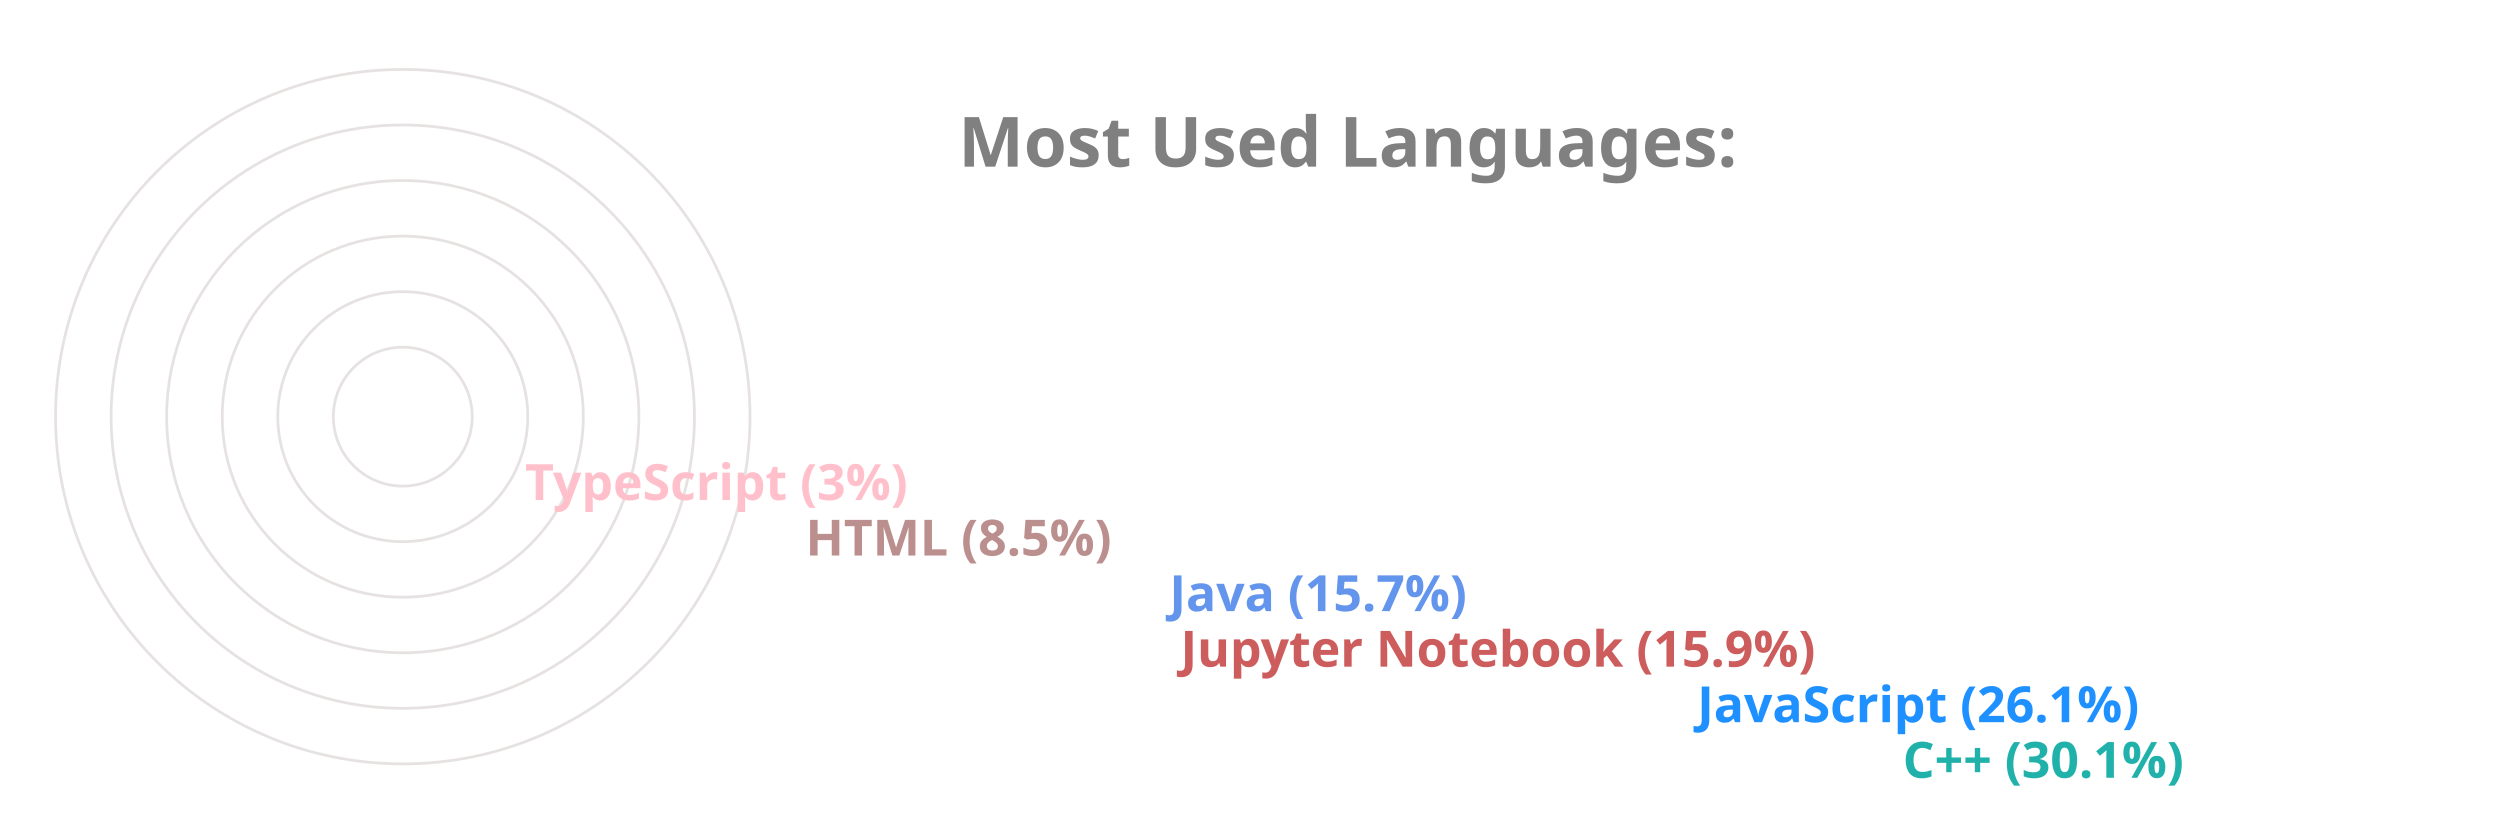
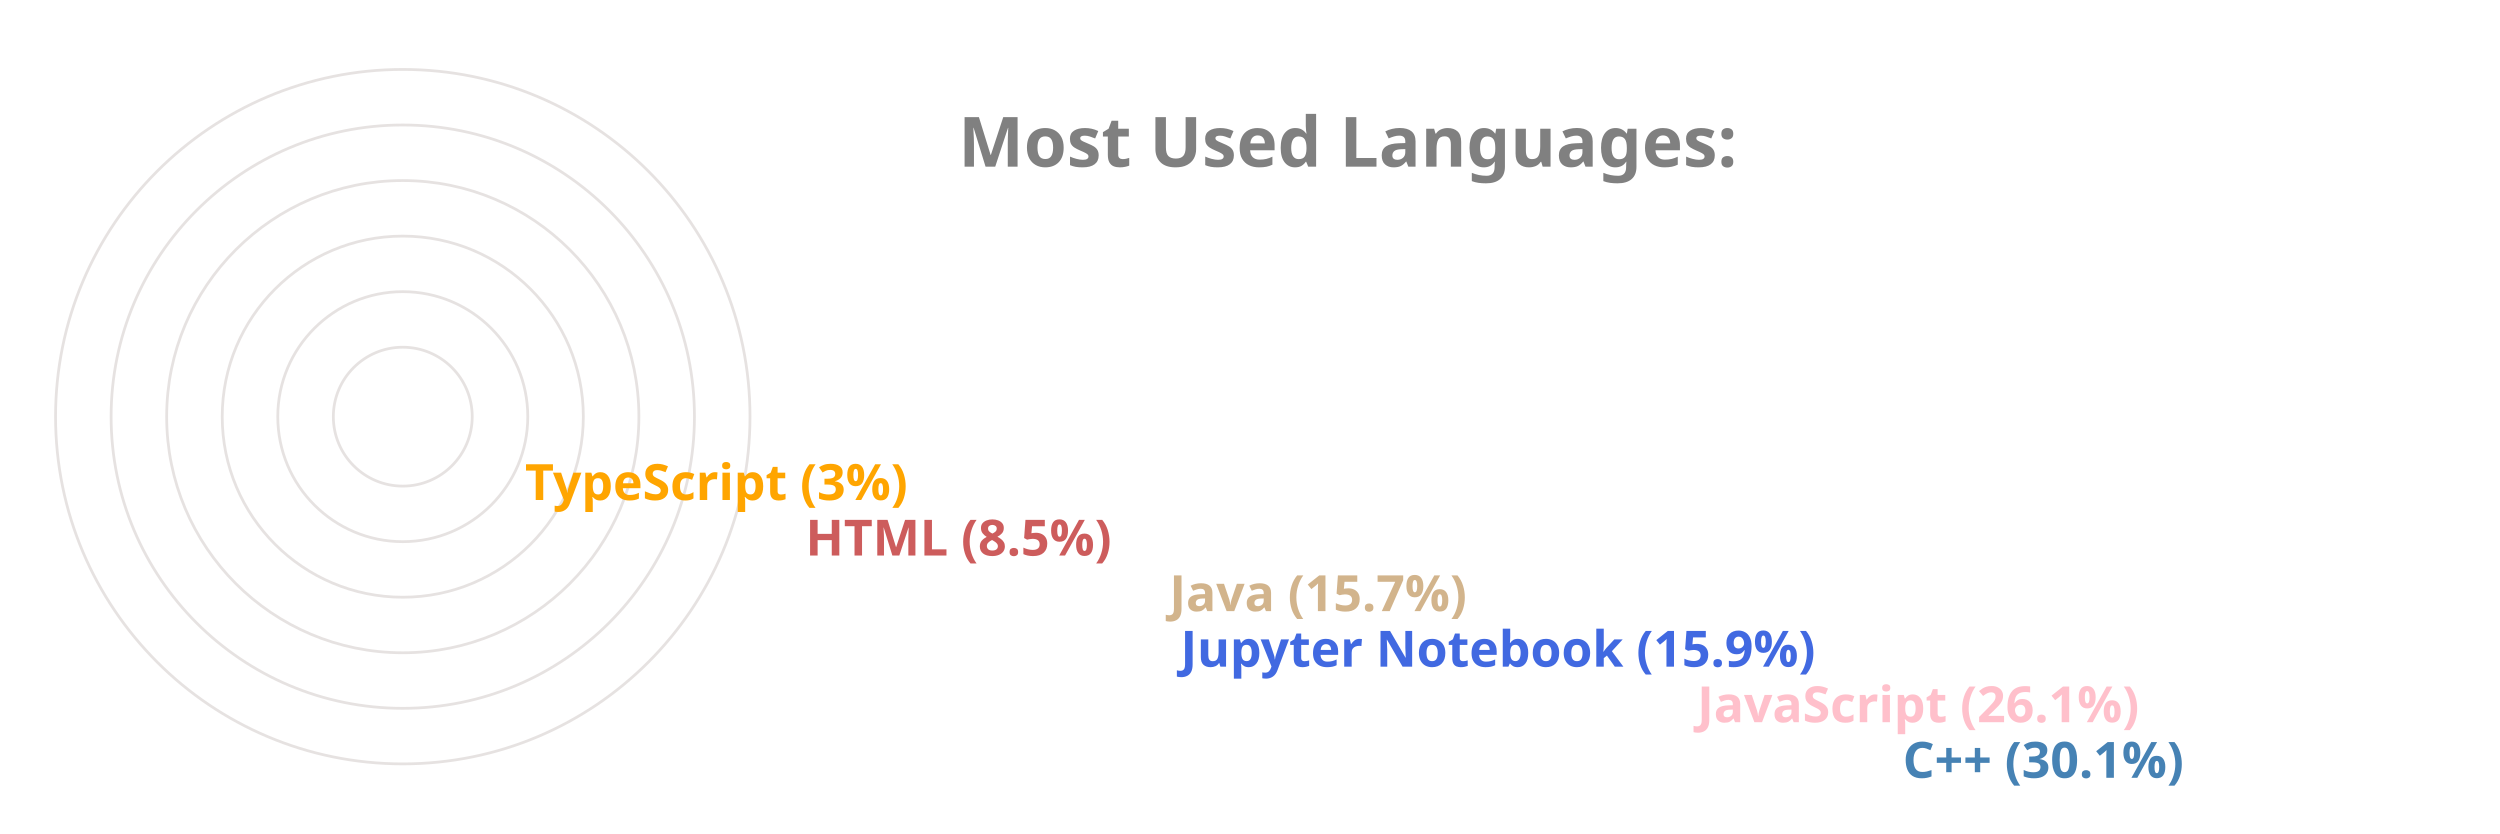
<svg xmlns="http://www.w3.org/2000/svg" viewBox="0 0 650 300" height="200px" width="600px">
  <style>
		.label {
			font: bold 25px sans-serif;
			color: #404040;
			-webkit-text-stroke: 1px white;
	  	}
		.name {
			font: bold 18px sans-serif;
			color: #404040;
	  	}

		.line {
			stroke-dasharray: 1000;
			stroke-dashoffset: 1000;
			animation: dash 3.5s ease-in-out forwards;	
			animation-iteration-count: infinite;
			animation-direction: alternate-reverse;
		}

		.path {
			stroke-dasharray: 1000;
			stroke-dashoffset: 1000;
			animation: dash 3.5s ease-in-out forwards;	
			animation-iteration-count: infinite;
			animation-direction: alternate-reverse;
		}
		  
		@keyframes dash {
			to {
				stroke-dashoffset: 0;
			}
		}

	</style>
  <g stroke="#E6E2E1" fill="none" stroke-width="1">
    <circle cx="20" cy="150" r="125" />
    <circle cx="20" cy="150" r="105" />
    <circle cx="20" cy="150" r="85" />
    <circle cx="20" cy="150" r="65" />
    <circle cx="20" cy="150" r="45" />
    <circle cx="20" cy="150" r="25" />
  </g>
  <g fill="none" stroke-width="20" class="line">
-     <line x2="550" y2="275" x1="20" y1="275" stroke="LightSeaGreen" />
-     <line x2="476" y2="255" x1="20" y1="255" stroke="DodgerBlue" />
-     <line x2="290" y2="235" x1="20" y1="235" stroke="IndianRed" />
-     <line x2="286" y2="215" x1="20" y1="215" stroke="CornflowerBlue" />
-     <line x2="155" y2="195" x1="20" y1="195" stroke="RosyBrown" />
-     <line x2="54" y2="175" x1="20" y1="175" stroke="Pink" />
+     <line x2="550" y2="275" x1="20" y1="275" stroke="SteelBlue" />
+     <line x2="476" y2="255" x1="20" y1="255" stroke="Pink" />
+     <line x2="290" y2="235" x1="20" y1="235" stroke="RoyalBlue" />
+     <line x2="286" y2="215" x1="20" y1="215" stroke="Tan" />
+     <line x2="155" y2="195" x1="20" y1="195" stroke="IndianRed" />
+     <line x2="54" y2="175" x1="20" y1="175" stroke="Orange" />
  </g>
  <g fill="none" stroke-width="20" stroke-linecap="round" class="path">
-     <path d="M 20 275 A 125 125 45 0 1 -88 87" stroke="LightSeaGreen" />
-     <path d="M 20 255 A 105 105 45 0 1 -74 103" stroke="DodgerBlue" />
-     <path d="M 20 235 A 85 85 45 0 1 -61 126" stroke="IndianRed" />
-     <path d="M 20 215 A 65 65 45 0 1 -42 132" stroke="CornflowerBlue" />
-     <path d="M 20 195 A 45 45 45 0 1 -24 142" stroke="RosyBrown" />
-     <path d="M 20 175 A 25 25 45 0 1 -4 148" stroke="Pink" />
+     <path d="M 20 275 A 125 125 45 0 1 -88 87" stroke="SteelBlue" />
+     <path d="M 20 255 A 105 105 45 0 1 -74 103" stroke="Pink" />
+     <path d="M 20 235 A 85 85 45 0 1 -61 126" stroke="RoyalBlue" />
+     <path d="M 20 215 A 65 65 45 0 1 -42 132" stroke="Tan" />
+     <path d="M 20 195 A 45 45 45 0 1 -24 142" stroke="IndianRed" />
+     <path d="M 20 175 A 25 25 45 0 1 -4 148" stroke="Orange" />
  </g>
  <g class="name">
-     <text x="560" y="280" fill="LightSeaGreen">C++ (30.1%)</text>
-     <text x="486" y="260" fill="DodgerBlue">JavaScript (26.1%)</text>
-     <text x="300" y="240" fill="IndianRed">Jupyter Notebook (15.9%)</text>
-     <text x="296" y="220" fill="CornflowerBlue">Java (15.7%)</text>
-     <text x="165" y="200" fill="RosyBrown">HTML (8.5%)</text>
-     <text x="64" y="180" fill="Pink">TypeScript (3%)</text>
+     <text x="560" y="280" fill="SteelBlue">C++ (30.1%)</text>
+     <text x="486" y="260" fill="Pink">JavaScript (26.1%)</text>
+     <text x="300" y="240" fill="RoyalBlue">Jupyter Notebook (15.9%)</text>
+     <text x="296" y="220" fill="Tan">Java (15.7%)</text>
+     <text x="165" y="200" fill="IndianRed">HTML (8.5%)</text>
+     <text x="64" y="180" fill="Orange">TypeScript (3%)</text>
  </g>
  <g class="label">
    <text x="220" y="60" fill="grey">Most Used Languages:</text>
  </g>
</svg>
